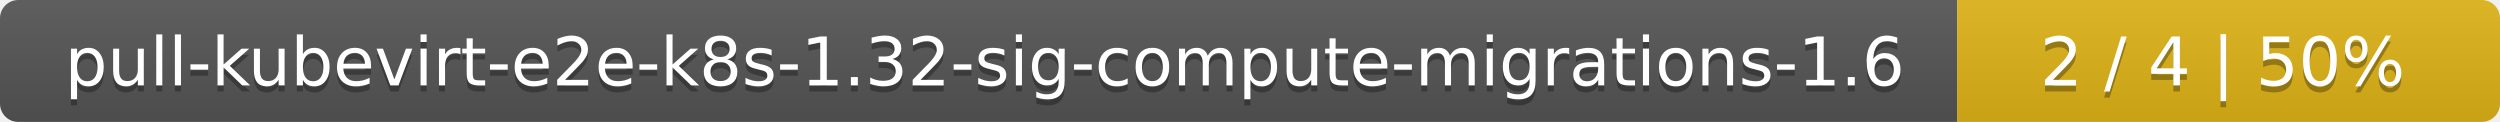
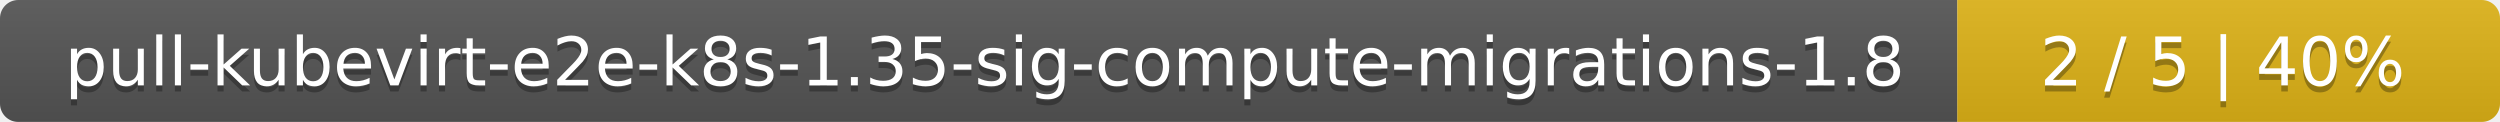
<svg xmlns="http://www.w3.org/2000/svg" width="410" height="20">
  <linearGradient id="smooth" x2="0" y2="100%">
    <stop offset="0" stop-color="#bbb" stop-opacity=".1" />
    <stop offset="1" stop-opacity=".1" />
  </linearGradient>
  <mask id="round">
    <rect width="410" height="20" rx="3" fill="#fff" />
  </mask>
  <g mask="url(#round)">
    <rect width="321" height="20" fill="#555" />
    <rect x="321" width="89" height="20" fill="#dfb317" />
    <rect width="410" height="20" fill="url(#smooth)" />
  </g>
  <g fill="#fff" text-anchor="middle" font-family="DejaVu Sans,Verdana,Geneva,sans-serif" font-size="11">
-     <text x="161.5" y="15" fill="#010101" fill-opacity=".3">pull-kubevirt-e2e-k8s-1.32-sig-compute-migrations-1.6</text>
-     <text x="161.5" y="14">pull-kubevirt-e2e-k8s-1.32-sig-compute-migrations-1.6</text>
-     <text x="364.5" y="15" fill="#010101" fill-opacity=".3">2 / 4    |    50%</text>
-     <text x="364.5" y="14">2 / 4    |    50%</text>
+     <text x="161.5" y="15" fill="#010101" fill-opacity=".3">pull-kubevirt-e2e-k8s-1.35-sig-compute-migrations-1.8</text>
+     <text x="161.5" y="14">pull-kubevirt-e2e-k8s-1.35-sig-compute-migrations-1.8</text>
+     <text x="364.5" y="15" fill="#010101" fill-opacity=".3">2 / 5    |    40%</text>
+     <text x="364.5" y="14">2 / 5    |    40%</text>
  </g>
</svg>
